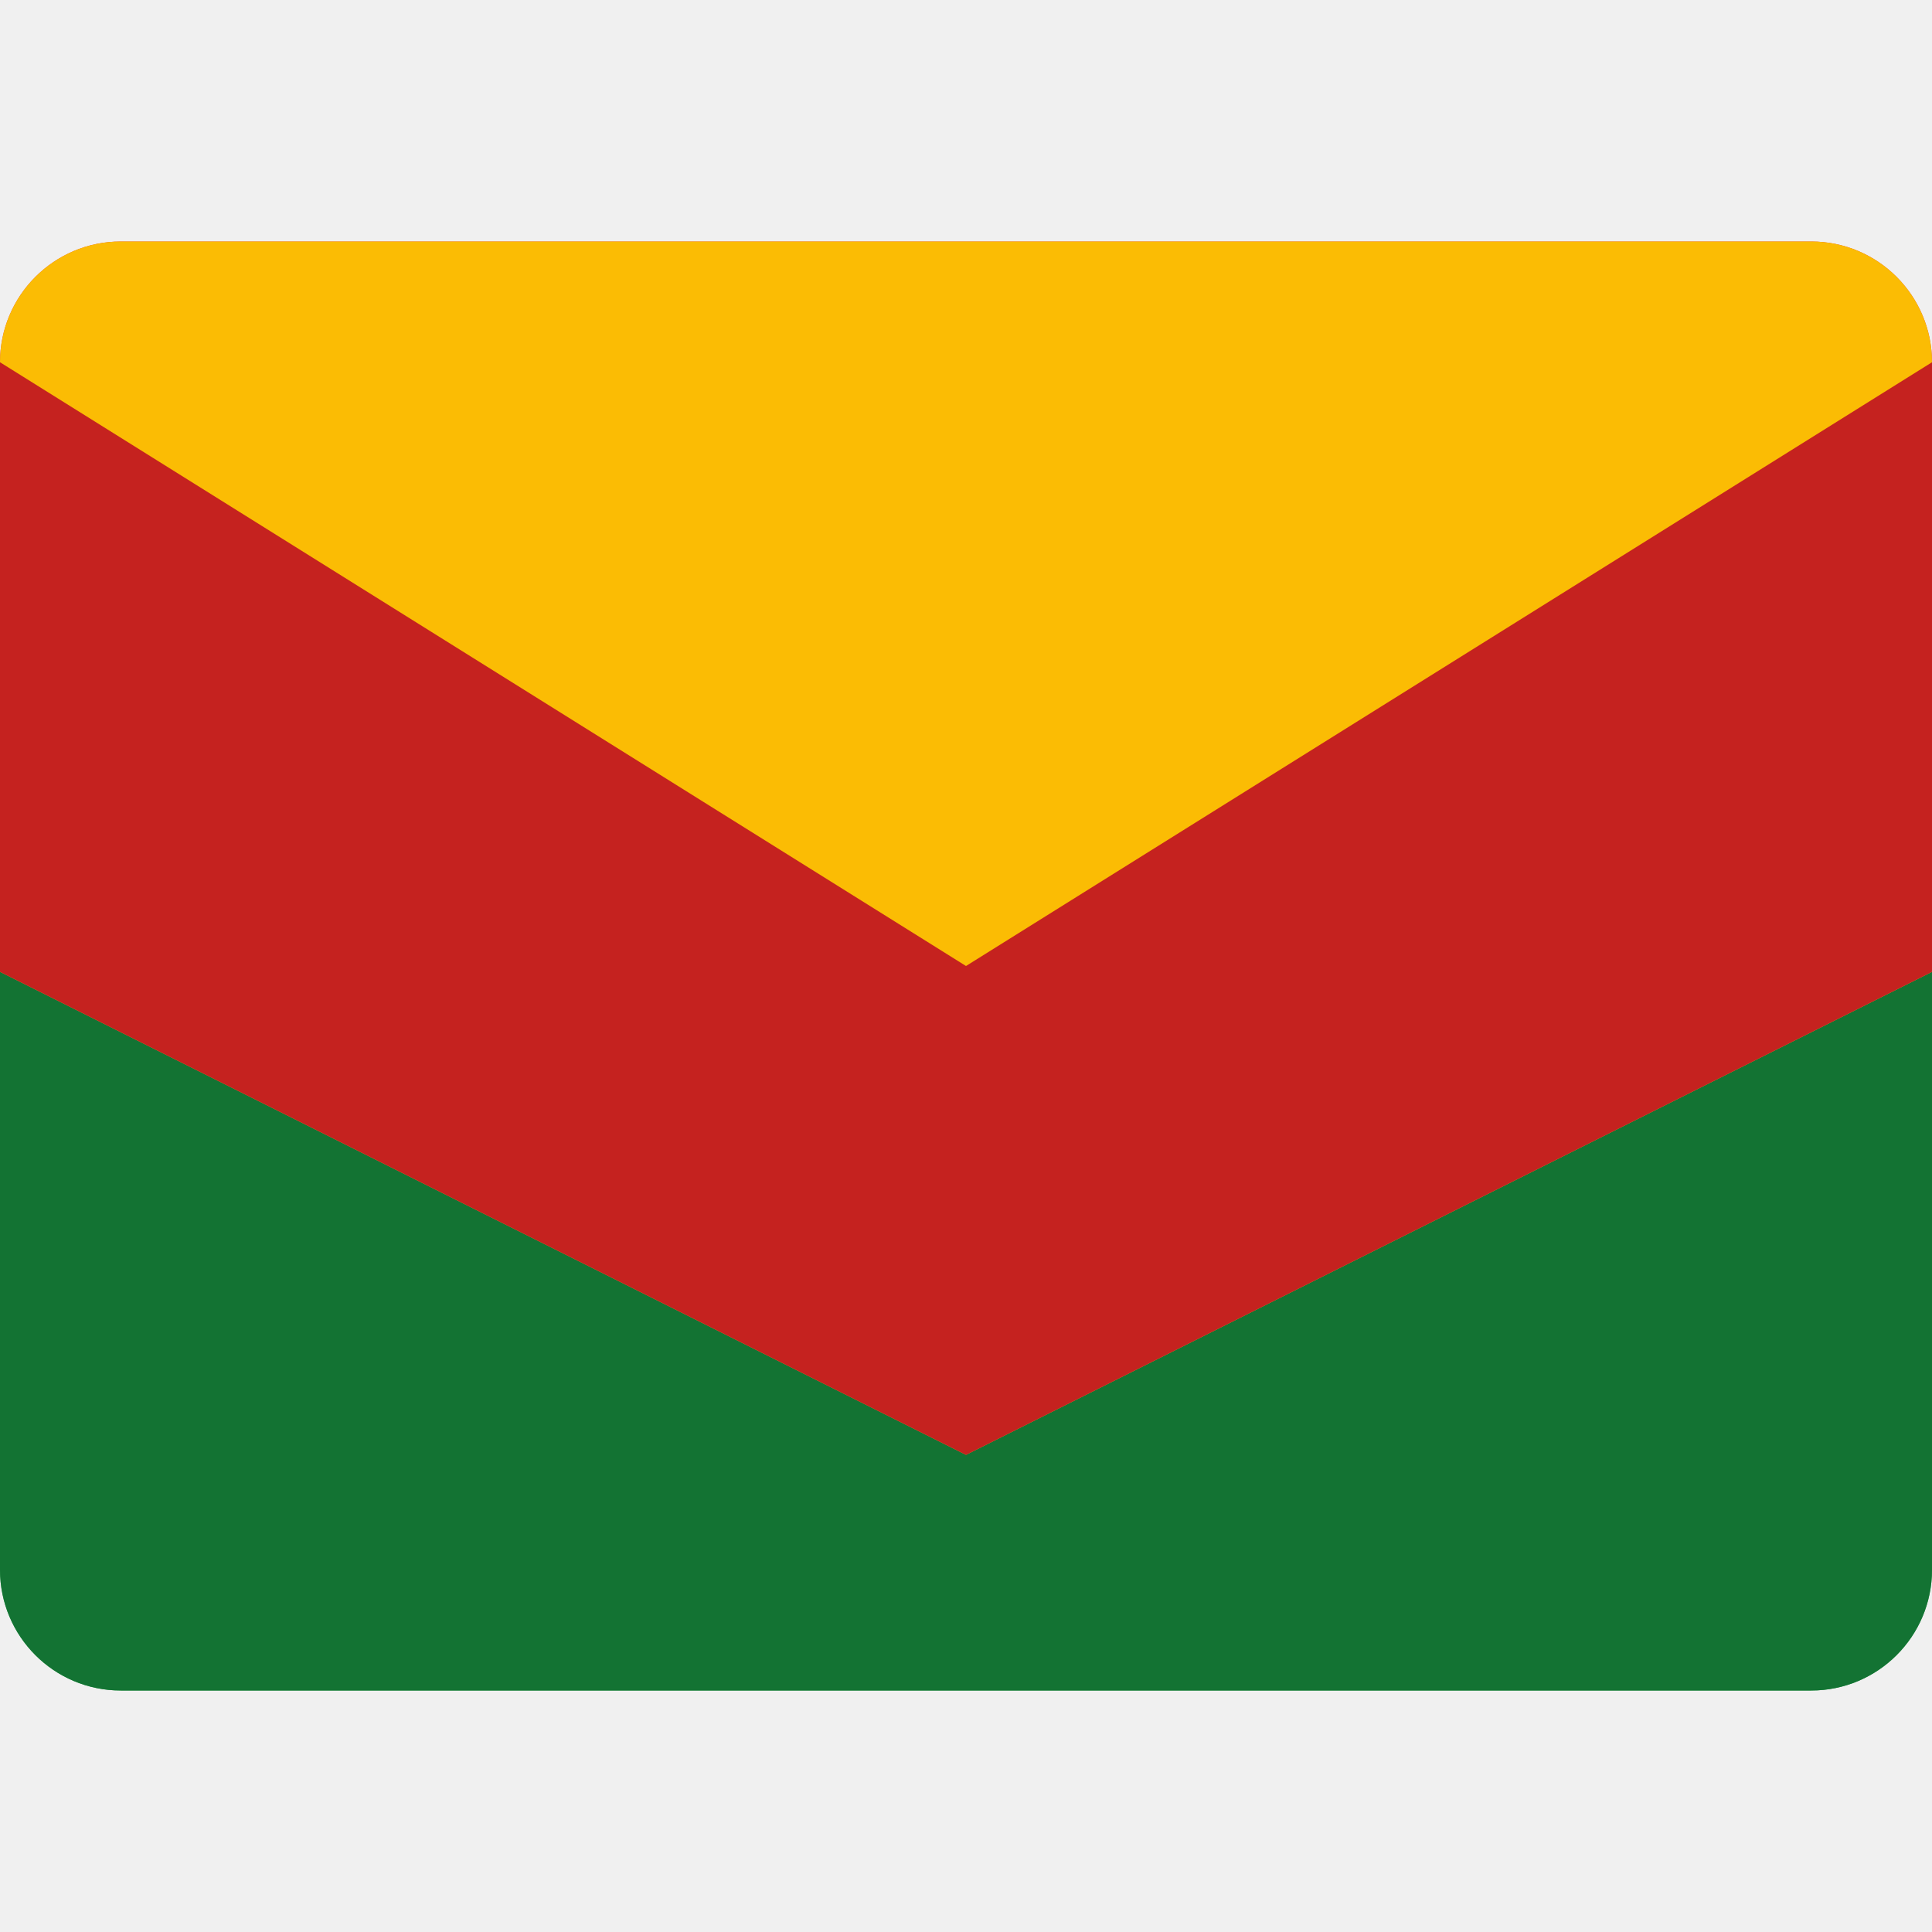
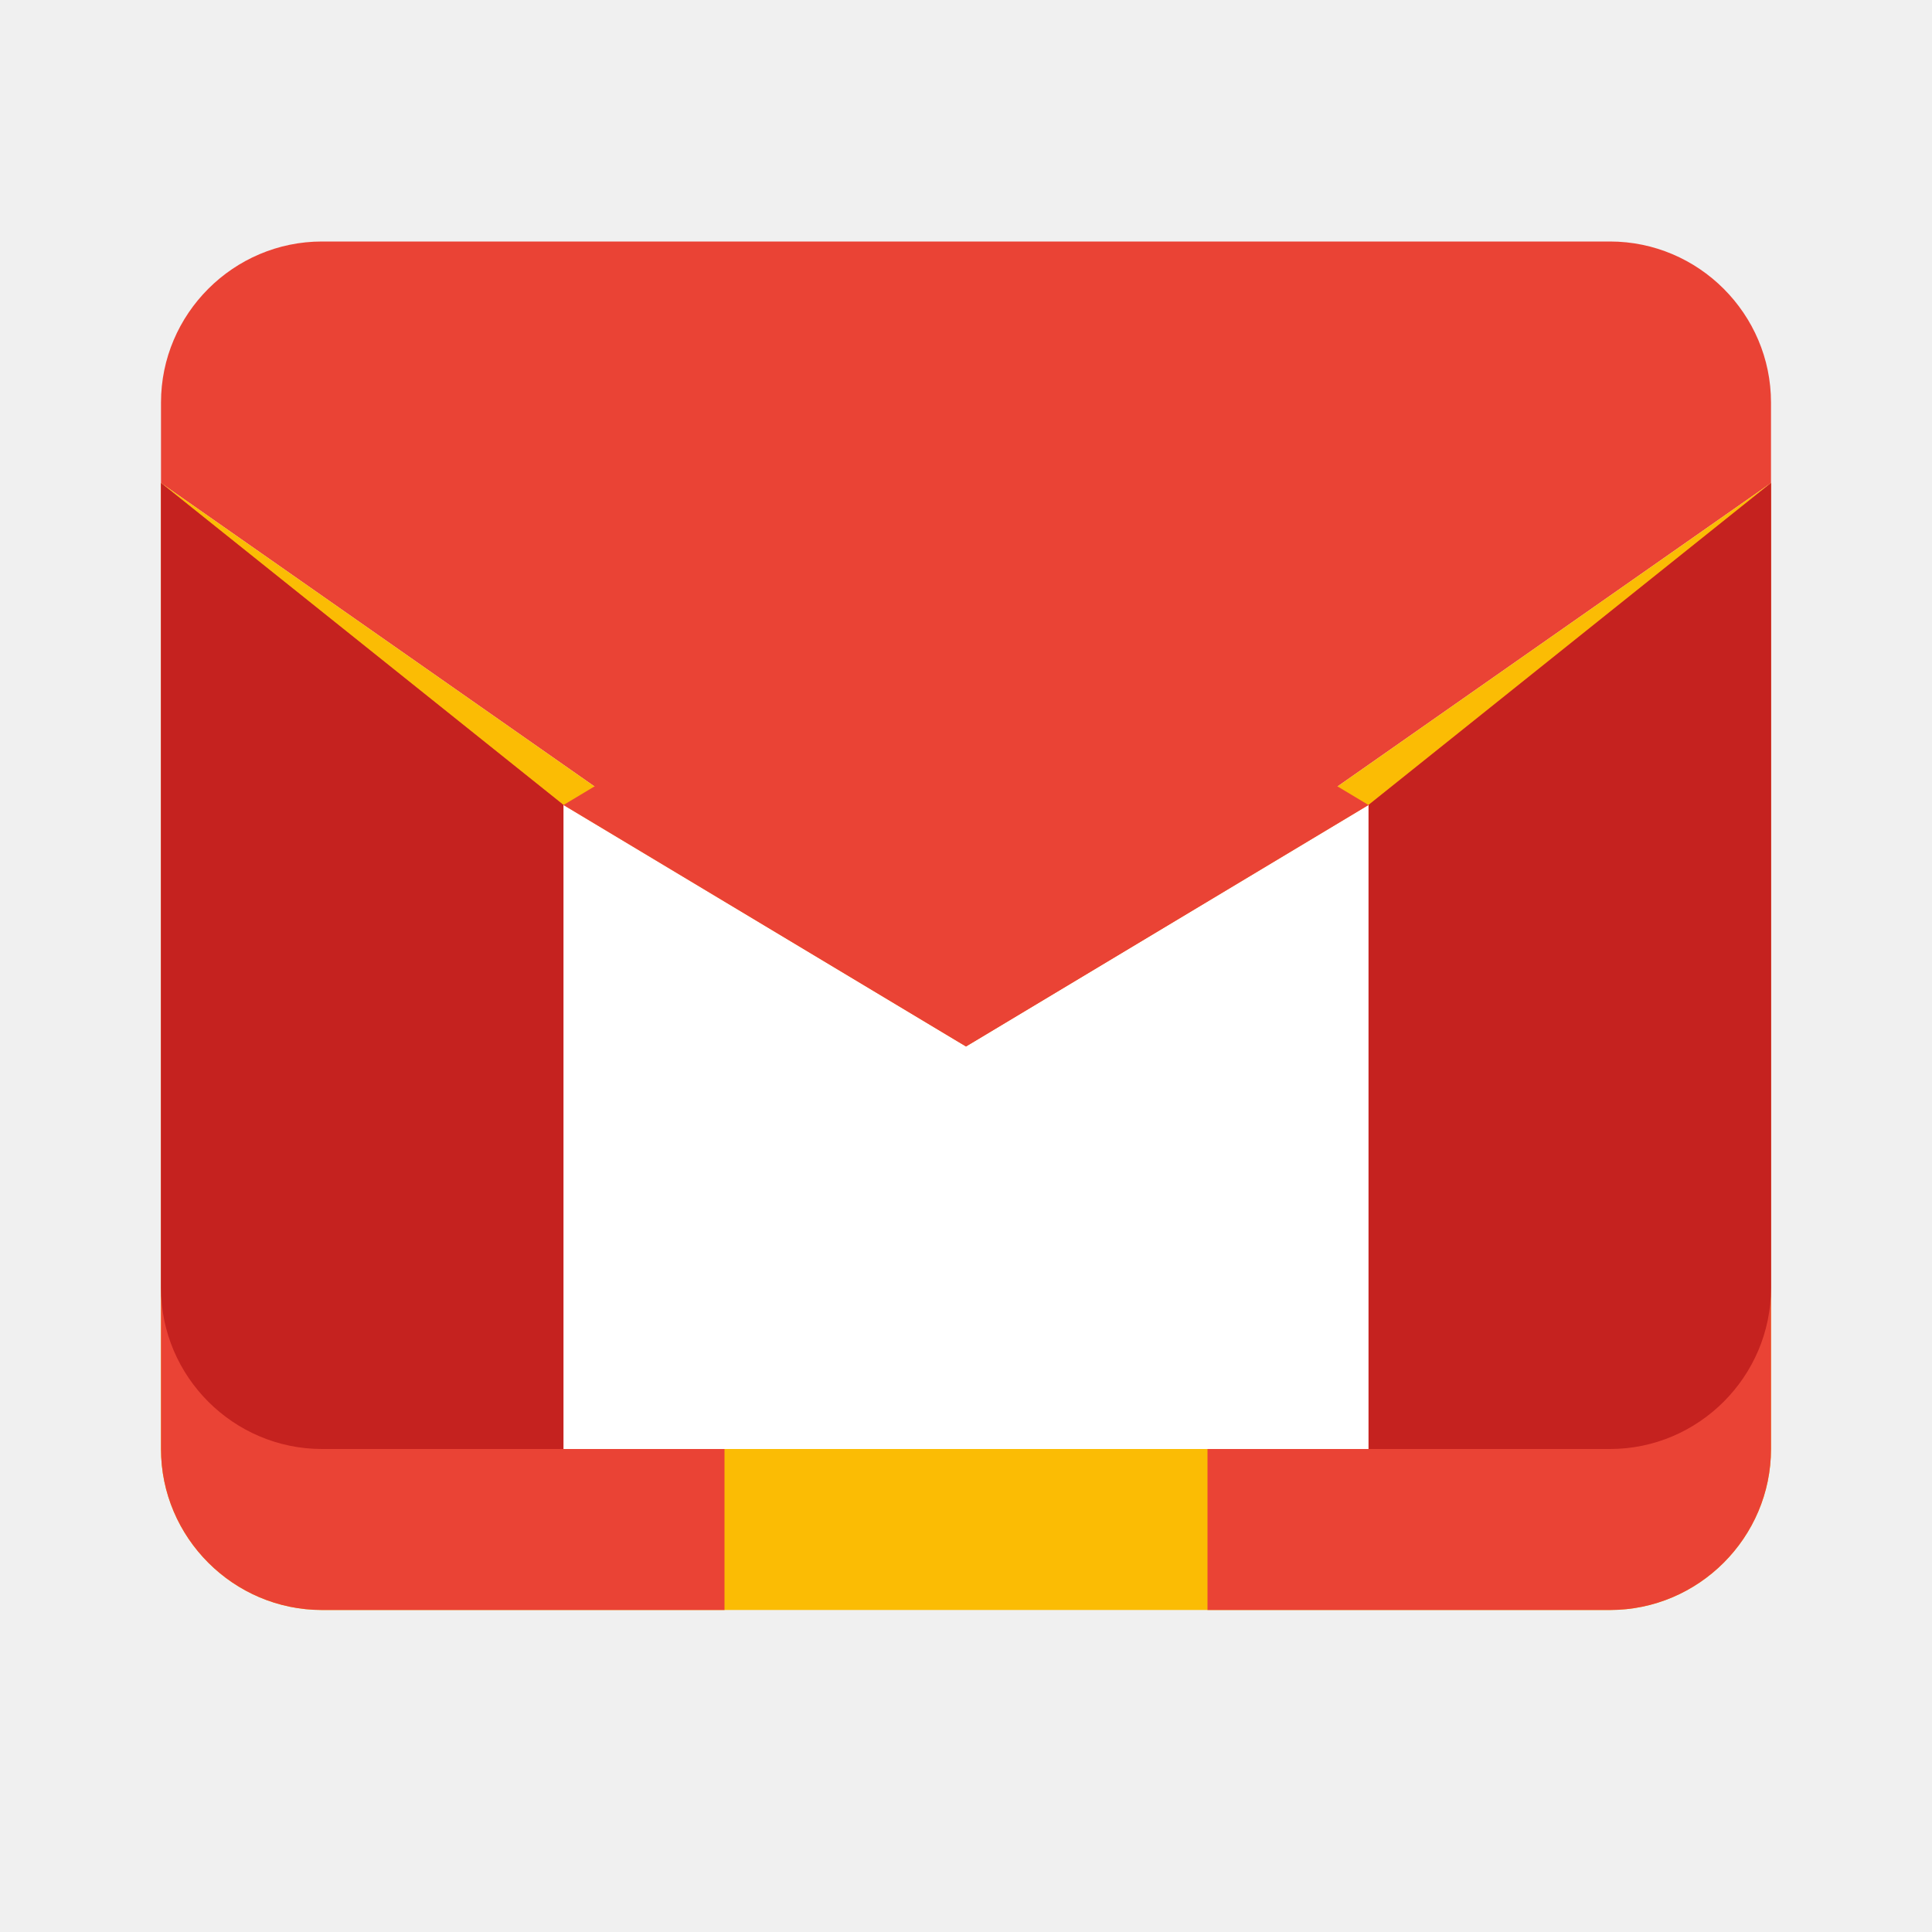
<svg xmlns="http://www.w3.org/2000/svg" width="24" height="24" viewBox="0 0 24 24" fill="none">
-   <path d="M24 12.073L24 19.5C24 20.328 23.328 21 22.5 21L1.5 21C0.672 21 0 20.328 0 19.5L0 12.073L12 18.073L24 12.073Z" fill="#34A853" />
-   <path d="M0 12.073V4.5C0 3.672 0.672 3 1.5 3H22.5C23.328 3 24 3.672 24 4.5V12.073L12 18.073L0 12.073Z" fill="#EA4335" />
-   <path d="M24 12.073L12 18.073L0 12.073V4.5C0 3.672 0.672 3 1.5 3L22.5 3C23.328 3 24 3.672 24 4.5V12.073Z" fill="#FBBC04" />
-   <path d="M0 12.073L12 18.073L24 12.073V19.5C24 20.329 23.328 21 22.5 21H1.5C0.672 21 0 20.329 0 19.5V12.073Z" fill="#137333" />
-   <path d="M12 18.073L0 12.073L0 4.5L12 12L24 4.5L24 12.073L12 18.073Z" fill="#C5221F" />
+   <path d="M2 6L12 13L22 6V5C22 3.9 21.1 3 20 3H4C2.9 3 2 3.9 2 5V6Z" fill="#EA4335" />
+   <path d="M2 6V18C2 19.1 2.9 20 4 20H20C21.1 20 22 19.1 22 18V6" fill="none" stroke="#34A853" stroke-width="0" />
+   <path d="M2 6L12 13L22 6V18C22 19.1 21.1 20 20 20H4C2.9 20 2 19.1 2 18V6Z" fill="#FBBC04" />
+   <path d="M2 6L7 10.5L12 13L17 10.5L22 6" fill="none" stroke="#EA4335" stroke-width="0" />
+   <path d="M2 6V18C2 19.1 2.9 20 4 20H9V11L12 13L15 11V20H20C21.1 20 22 19.1 22 18V6L17 10L12 13L7 10L2 6Z" fill="#EA4335" />
+   <path d="M2 6L7 10V18H4C2.9 18 2 17.1 2 16V6Z" fill="#C5221F" />
+   <path d="M22 6L17 10V18H20C21.1 18 22 17.1 22 16V6Z" fill="#C5221F" />
+   <path d="M7 10L12 13L17 10V18H7V10Z" fill="#FFFFFF" />
+   <path d="M7 10L12 13L17 10L12 7L7 10Z" fill="#EA4335" />
</svg>
